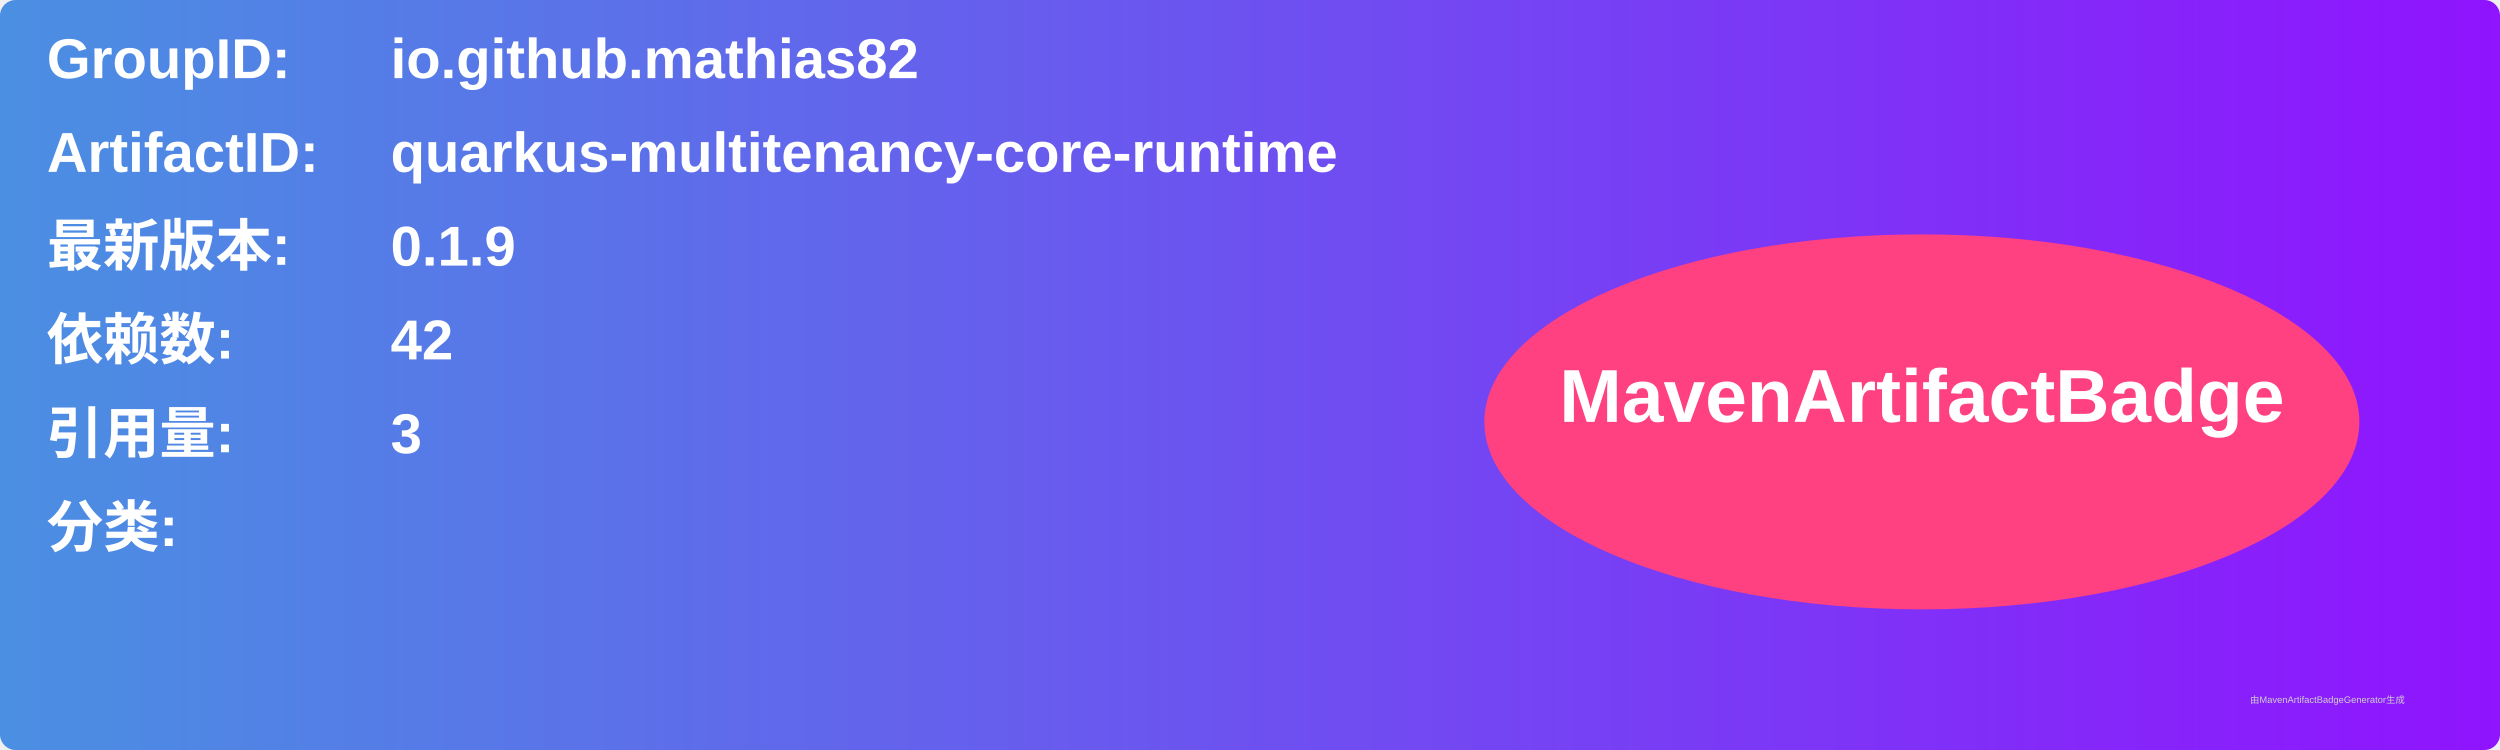
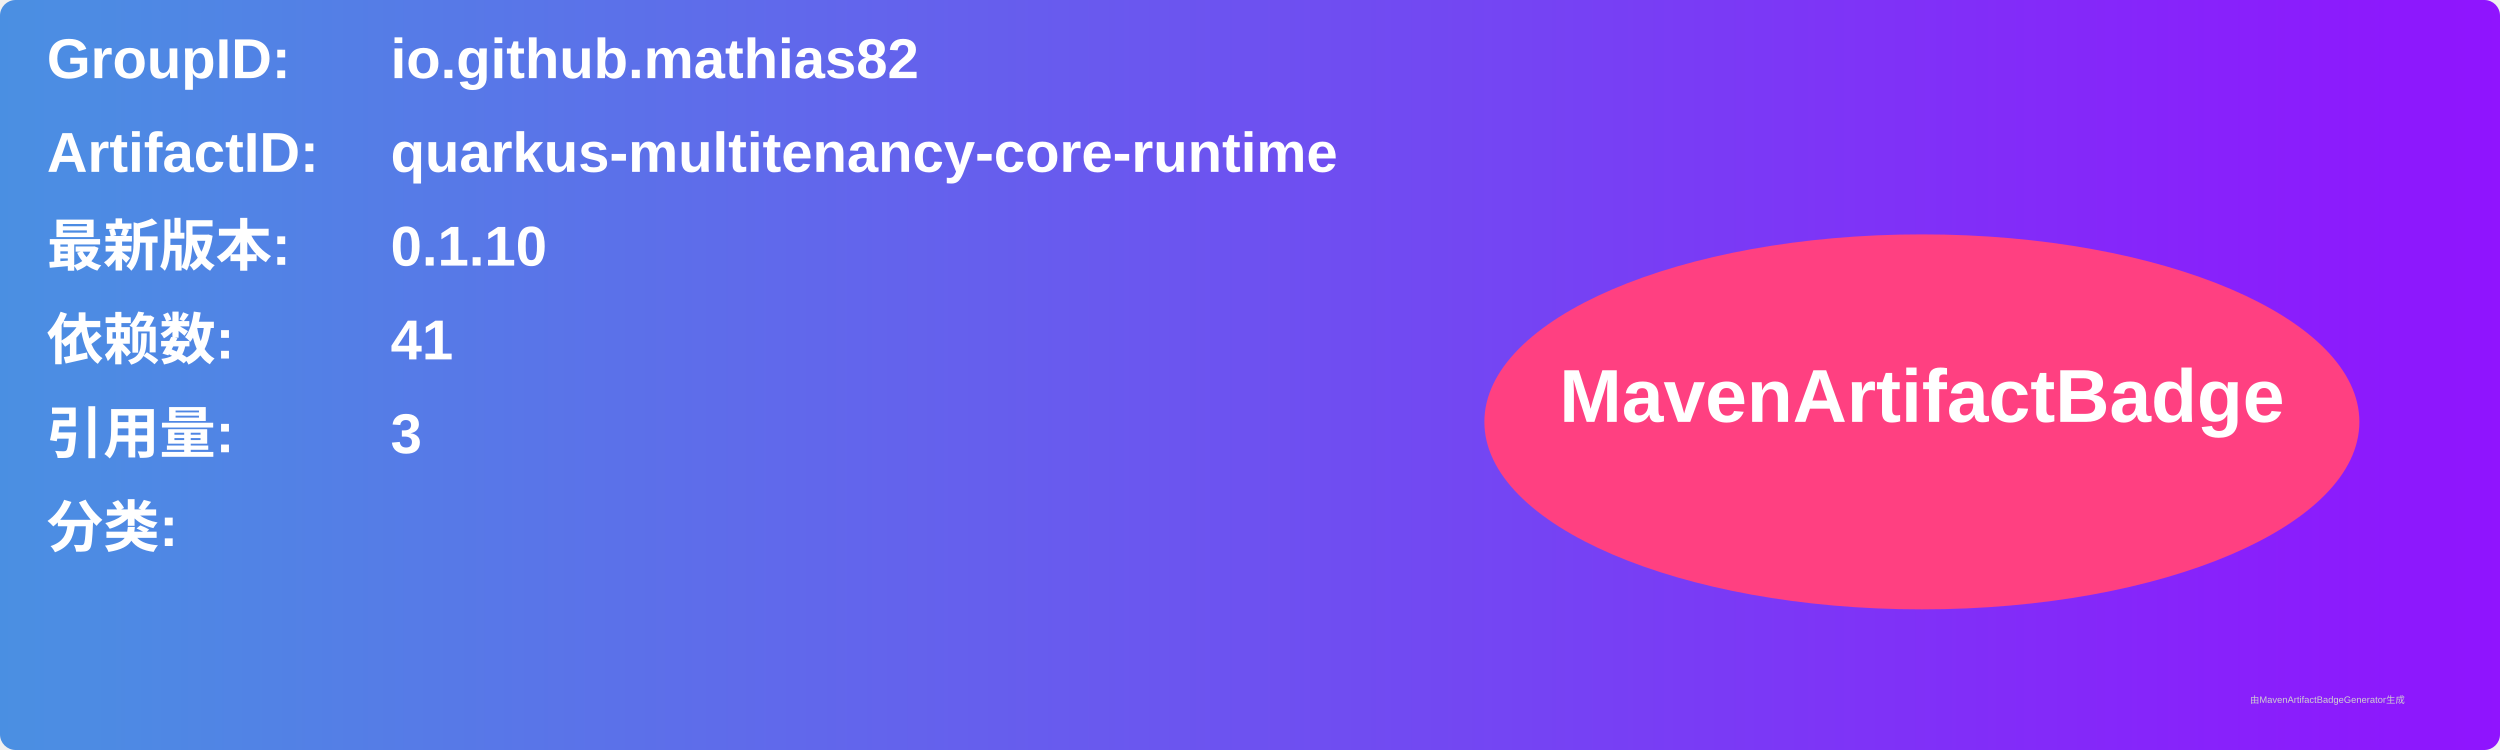
<svg xmlns="http://www.w3.org/2000/svg" width="800" height="240" viewBox="0 0 800 240">
  <linearGradient id="grad" x1="0%" y1="0%" x2="100%" y2="0%">
    <stop offset="0%" stop-color="#4a90e2" />
    <stop offset="100%" stop-color="#9013fe" />
  </linearGradient>
  <rect width="100%" height="100%" rx="5" ry="5" fill="url(#grad)" />
  <g transform="translate(15, 15)">
    <text x="0" y="10" font-family="Arial" font-size="18" fill="white" font-weight="bold" width="260">GroupID:</text>
    <text x="110" y="10" font-family="Arial" font-size="18" fill="white" font-weight="bold" width="460">io.github.mathias82</text>
    <text x="0" y="40" font-family="Arial" font-size="18" fill="white" font-weight="bold" width="260">ArtifactID:</text>
    <text x="110" y="40" font-family="Arial" font-size="18" fill="white" font-weight="bold" width="460">quarkus-multitenancy-core-runtime</text>
    <text x="0" y="70" font-family="Arial" font-size="18" fill="white" font-weight="bold">最新版本:</text>
    <text x="110" y="70" font-family="Arial" font-size="18" fill="white" font-weight="bold">
-       <tspan font-weight="bold">0.1.9</tspan>
+       <tspan font-weight="bold">0.1.10</tspan>
    </text>
    <text x="0" y="100" font-family="Arial" font-size="18" fill="white" font-weight="bold">依赖数: </text>
    <text x="110" y="100" font-family="Arial" font-size="18" fill="white">
-       <tspan font-weight="bold">42</tspan>
+       <tspan font-weight="bold">41</tspan>
    </text>
    <text x="0" y="130" font-family="Arial" font-size="18" fill="white" font-weight="bold">引用量: </text>
    <text x="110" y="130" font-family="Arial" font-size="18" fill="white">
      <tspan font-weight="bold">3</tspan>
    </text>
    <text x="0" y="160" font-family="Arial" font-size="18" fill="white" font-weight="bold">分类:</text>
    <text x="10" y="190" font-family="Arial" font-size="10" fill="white">
      <tspan font-weight="bold" />
    </text>
    <ellipse cx="600" cy="120" rx="140" ry="60" fill="#ff4081" />
    <text x="600" y="120" text-anchor="middle" font-family="Arial" font-size="24" fill="white" font-weight="bold">MavenArtifactBadge</text>
  </g>
  <text x="720" y="225" font-family="Arial" font-size="3" fill="#d0d0d0">由MavenArtifactBadgeGenerator生成</text>
</svg>
